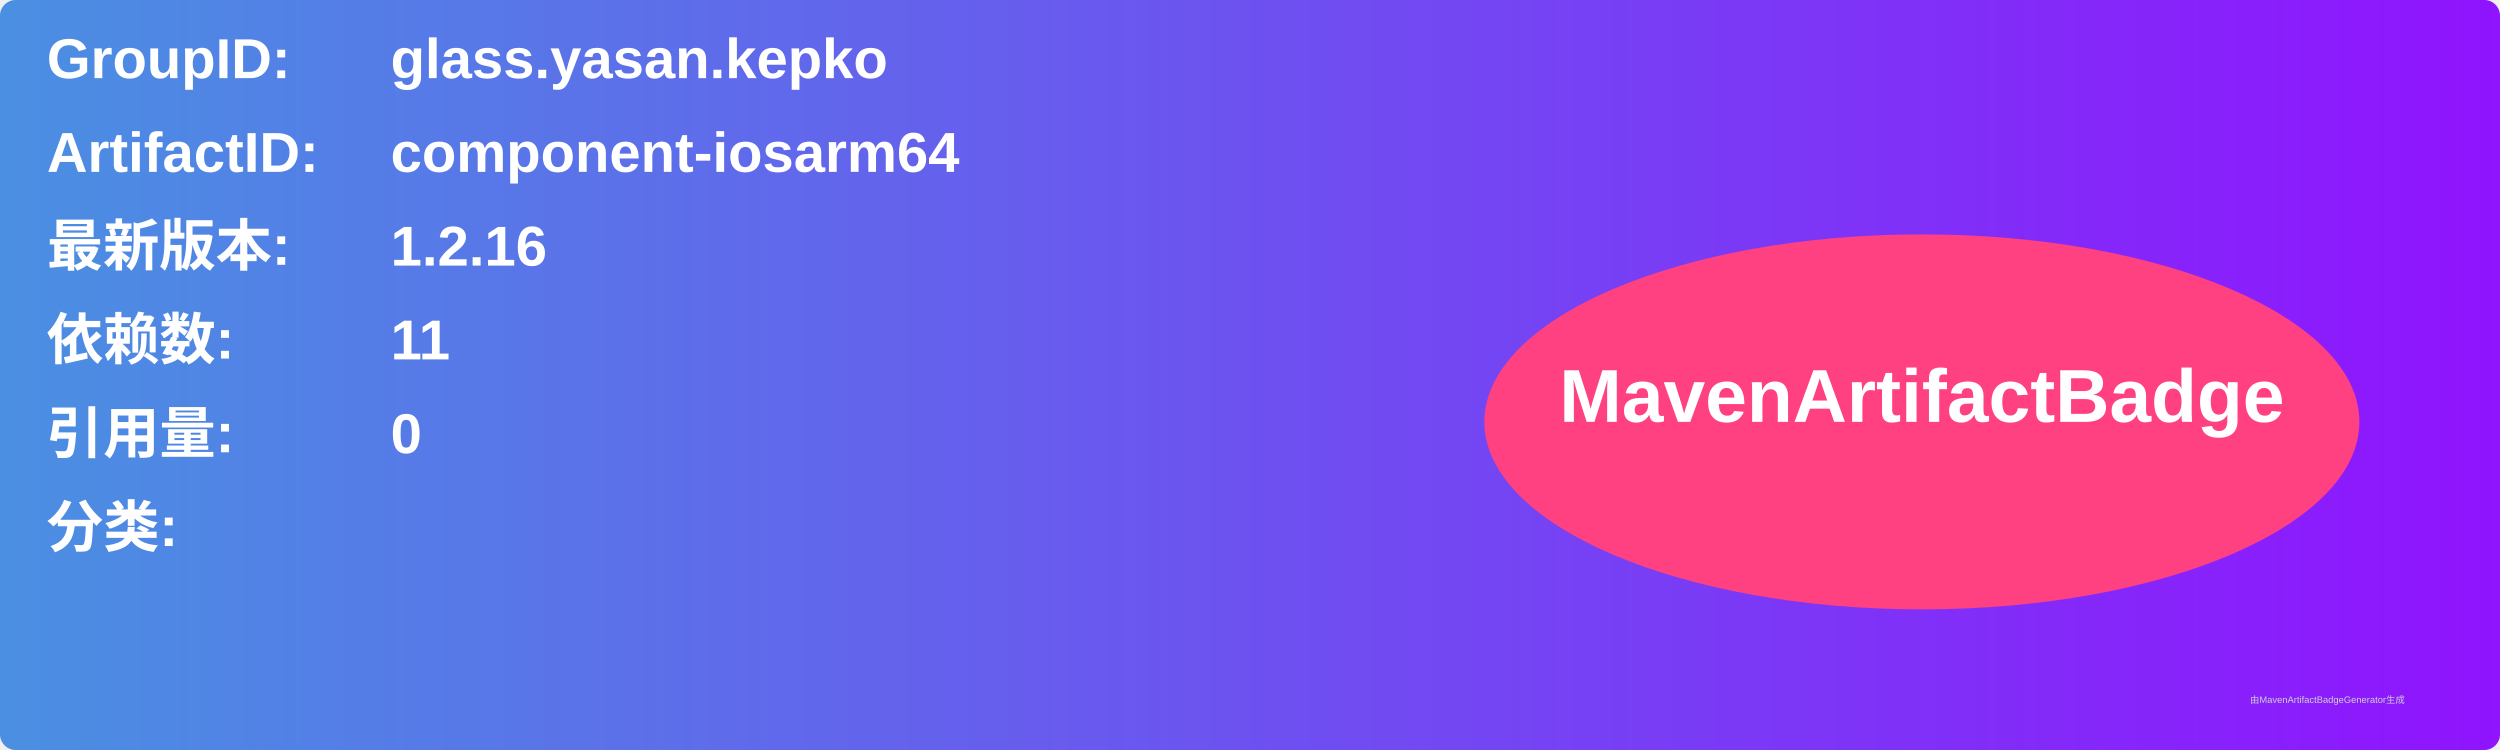
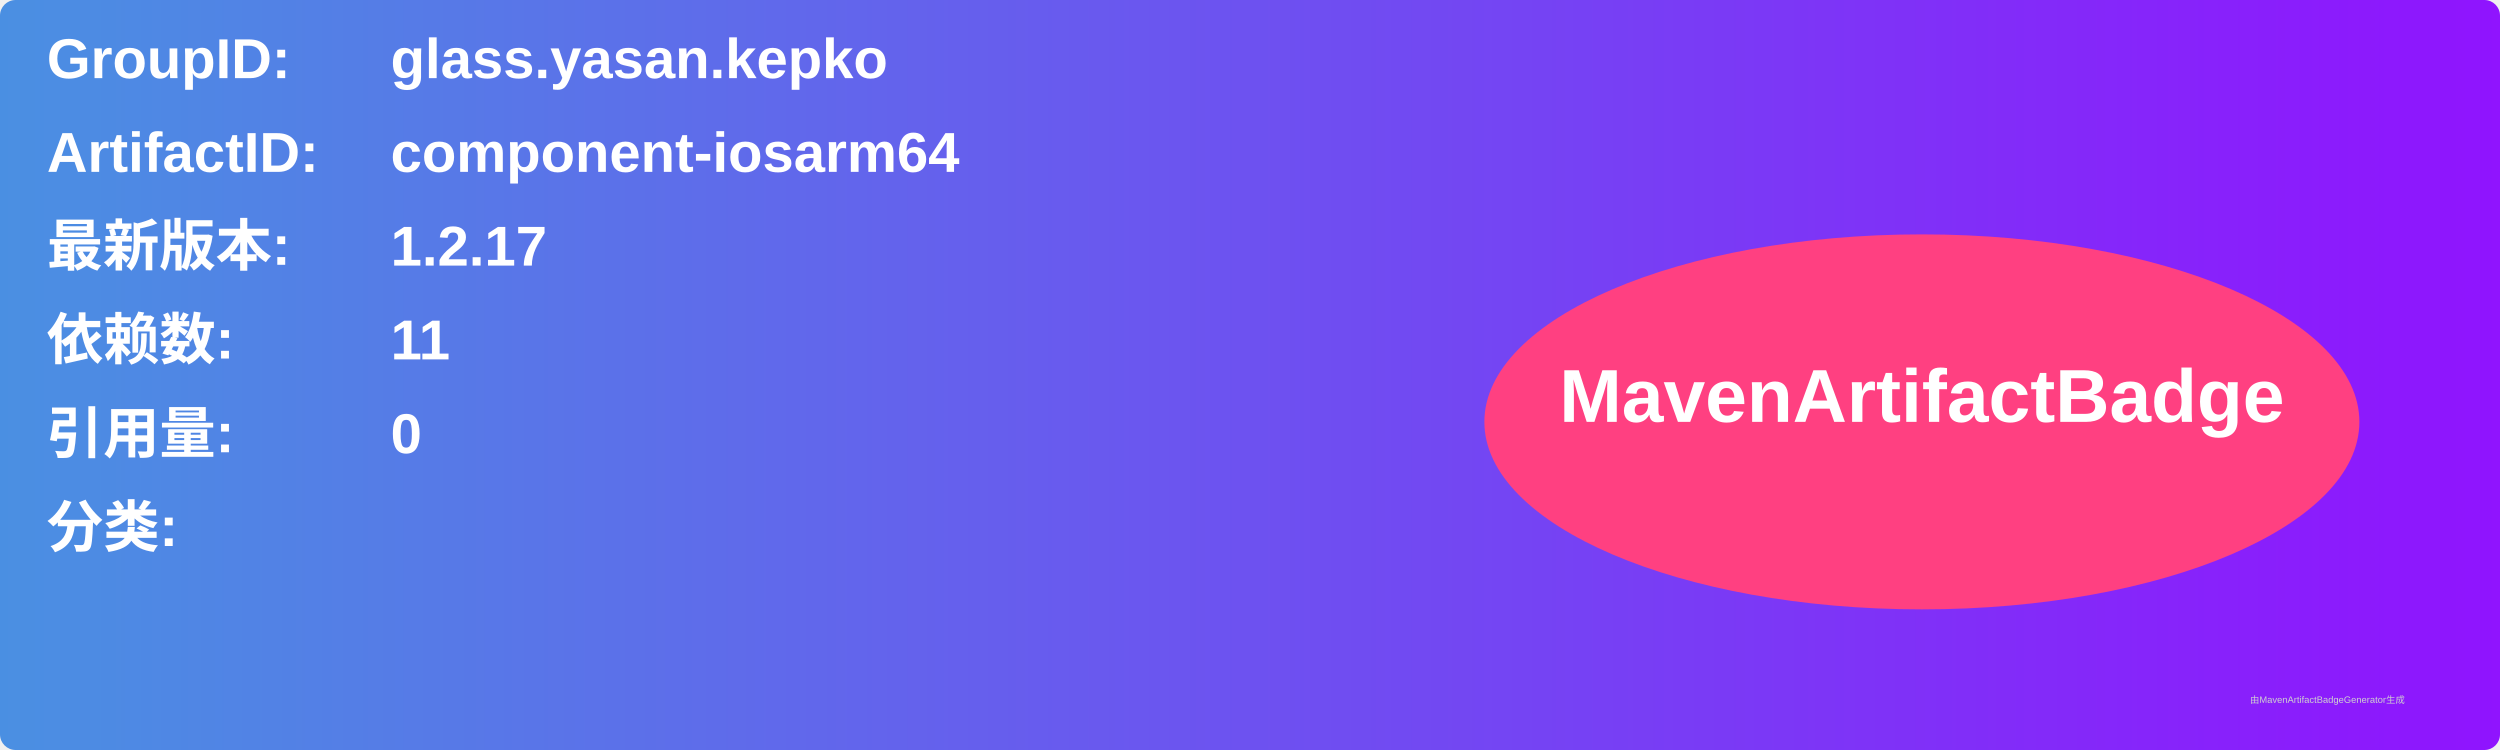
<svg xmlns="http://www.w3.org/2000/svg" width="800" height="240" viewBox="0 0 800 240">
  <linearGradient id="grad" x1="0%" y1="0%" x2="100%" y2="0%">
    <stop offset="0%" stop-color="#4a90e2" />
    <stop offset="100%" stop-color="#9013fe" />
  </linearGradient>
  <rect width="100%" height="100%" rx="5" ry="5" fill="url(#grad)" />
  <g transform="translate(15, 15)">
    <text x="0" y="10" font-family="Arial" font-size="18" fill="white" font-weight="bold" width="260">GroupID:</text>
    <text x="110" y="10" font-family="Arial" font-size="18" fill="white" font-weight="bold" width="460">glass.yasan.kepko</text>
    <text x="0" y="40" font-family="Arial" font-size="18" fill="white" font-weight="bold" width="260">ArtifactID:</text>
    <text x="110" y="40" font-family="Arial" font-size="18" fill="white" font-weight="bold" width="460">component-iosarm64</text>
    <text x="0" y="70" font-family="Arial" font-size="18" fill="white" font-weight="bold">最新版本:</text>
    <text x="110" y="70" font-family="Arial" font-size="18" fill="white" font-weight="bold">
-       <tspan font-weight="bold">1.2.16</tspan>
+       <tspan font-weight="bold">1.2.17</tspan>
    </text>
    <text x="0" y="100" font-family="Arial" font-size="18" fill="white" font-weight="bold">依赖数: </text>
    <text x="110" y="100" font-family="Arial" font-size="18" fill="white">
      <tspan font-weight="bold">11</tspan>
    </text>
    <text x="0" y="130" font-family="Arial" font-size="18" fill="white" font-weight="bold">引用量: </text>
    <text x="110" y="130" font-family="Arial" font-size="18" fill="white">
      <tspan font-weight="bold">0</tspan>
    </text>
    <text x="0" y="160" font-family="Arial" font-size="18" fill="white" font-weight="bold">分类:</text>
    <text x="10" y="190" font-family="Arial" font-size="10" fill="white">
      <tspan font-weight="bold" />
    </text>
    <ellipse cx="600" cy="120" rx="140" ry="60" fill="#ff4081" />
    <text x="600" y="120" text-anchor="middle" font-family="Arial" font-size="24" fill="white" font-weight="bold">MavenArtifactBadge</text>
  </g>
  <text x="720" y="225" font-family="Arial" font-size="3" fill="#d0d0d0">由MavenArtifactBadgeGenerator生成</text>
</svg>
